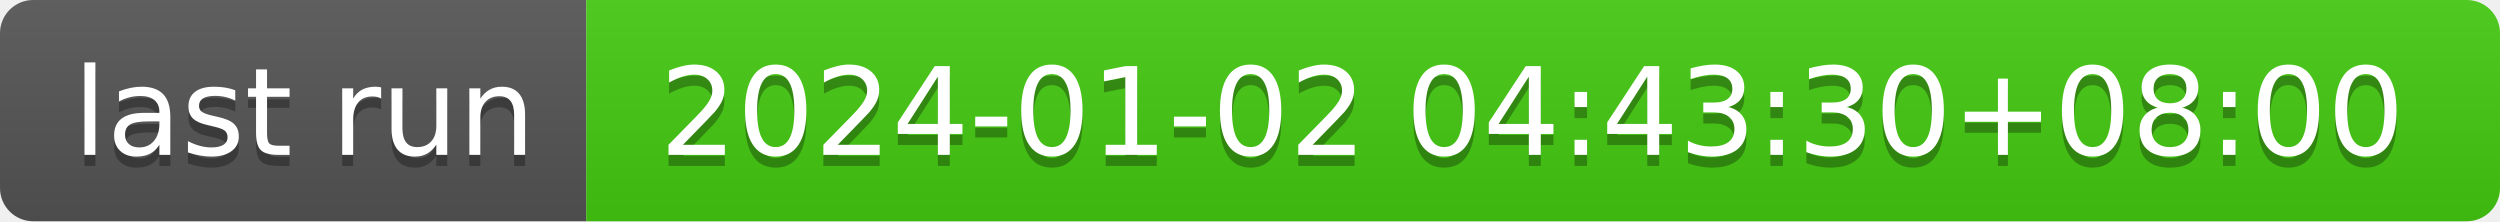
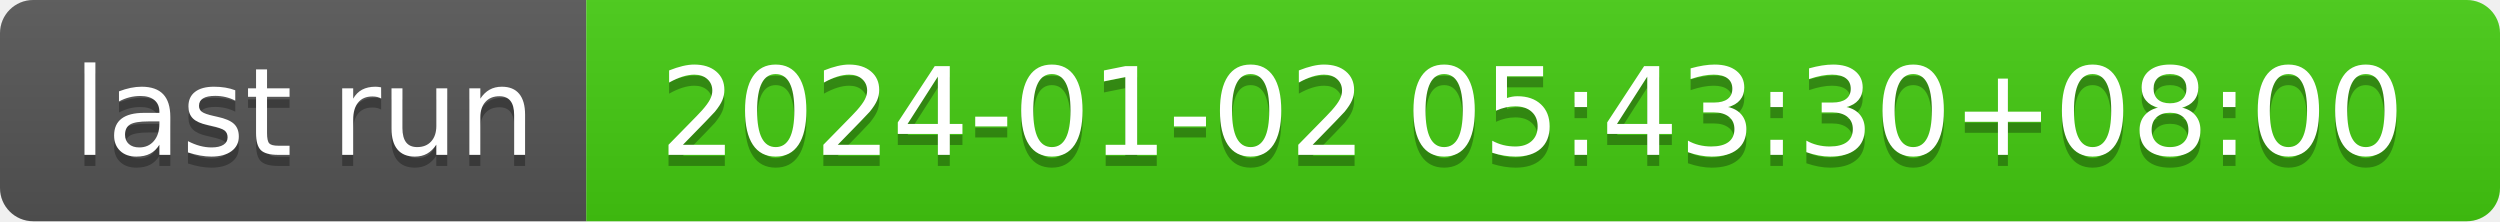
- <svg xmlns="http://www.w3.org/2000/svg" width="226" height="20" role="img" aria-label="last run: 2024-01-02 04:43:30+08:00">
+ <svg xmlns="http://www.w3.org/2000/svg" width="226" height="20" role="img" aria-label="last run: 2024-01-02 05:43:30+08:00">
  <linearGradient id="s" x2="0" y2="100%">
    <stop offset="0" stop-color="#bbb" stop-opacity=".1" />
    <stop offset="1" stop-opacity=".1" />
  </linearGradient>
  <clipPath id="r">
    <rect width="226" height="20" rx="3" fill="#fff" />
  </clipPath>
  <g clip-path="url(#r)">
    <rect width="53" height="20" fill="#555" />
    <rect x="53" width="173" height="20" fill="#4c1" />
    <rect width="226" height="20" fill="url(#s)" />
  </g>
  <g fill="#fff" text-anchor="middle" font-family="Verdana,Geneva,DejaVu Sans,sans-serif" text-rendering="geometricPrecision" font-size="110">
    <text aria-hidden="true" x="275" y="150" fill="#010101" fill-opacity=".3" transform="scale(.1)" textLength="430">last run</text>
    <text x="275" y="140" transform="scale(.1)" fill="#fff" textLength="430">last run</text>
-     <text aria-hidden="true" x="1385" y="150" fill="#010101" fill-opacity=".3" transform="scale(.1)" textLength="1630">2024-01-02 04:43:30+08:00</text>
-     <text x="1385" y="140" transform="scale(.1)" fill="#fff" textLength="1630">2024-01-02 04:43:30+08:00</text>
+     <text aria-hidden="true" x="1385" y="150" fill="#010101" fill-opacity=".3" transform="scale(.1)" textLength="1630">2024-01-02 05:43:30+08:00</text>
+     <text x="1385" y="140" transform="scale(.1)" fill="#fff" textLength="1630">2024-01-02 05:43:30+08:00</text>
  </g>
</svg>
